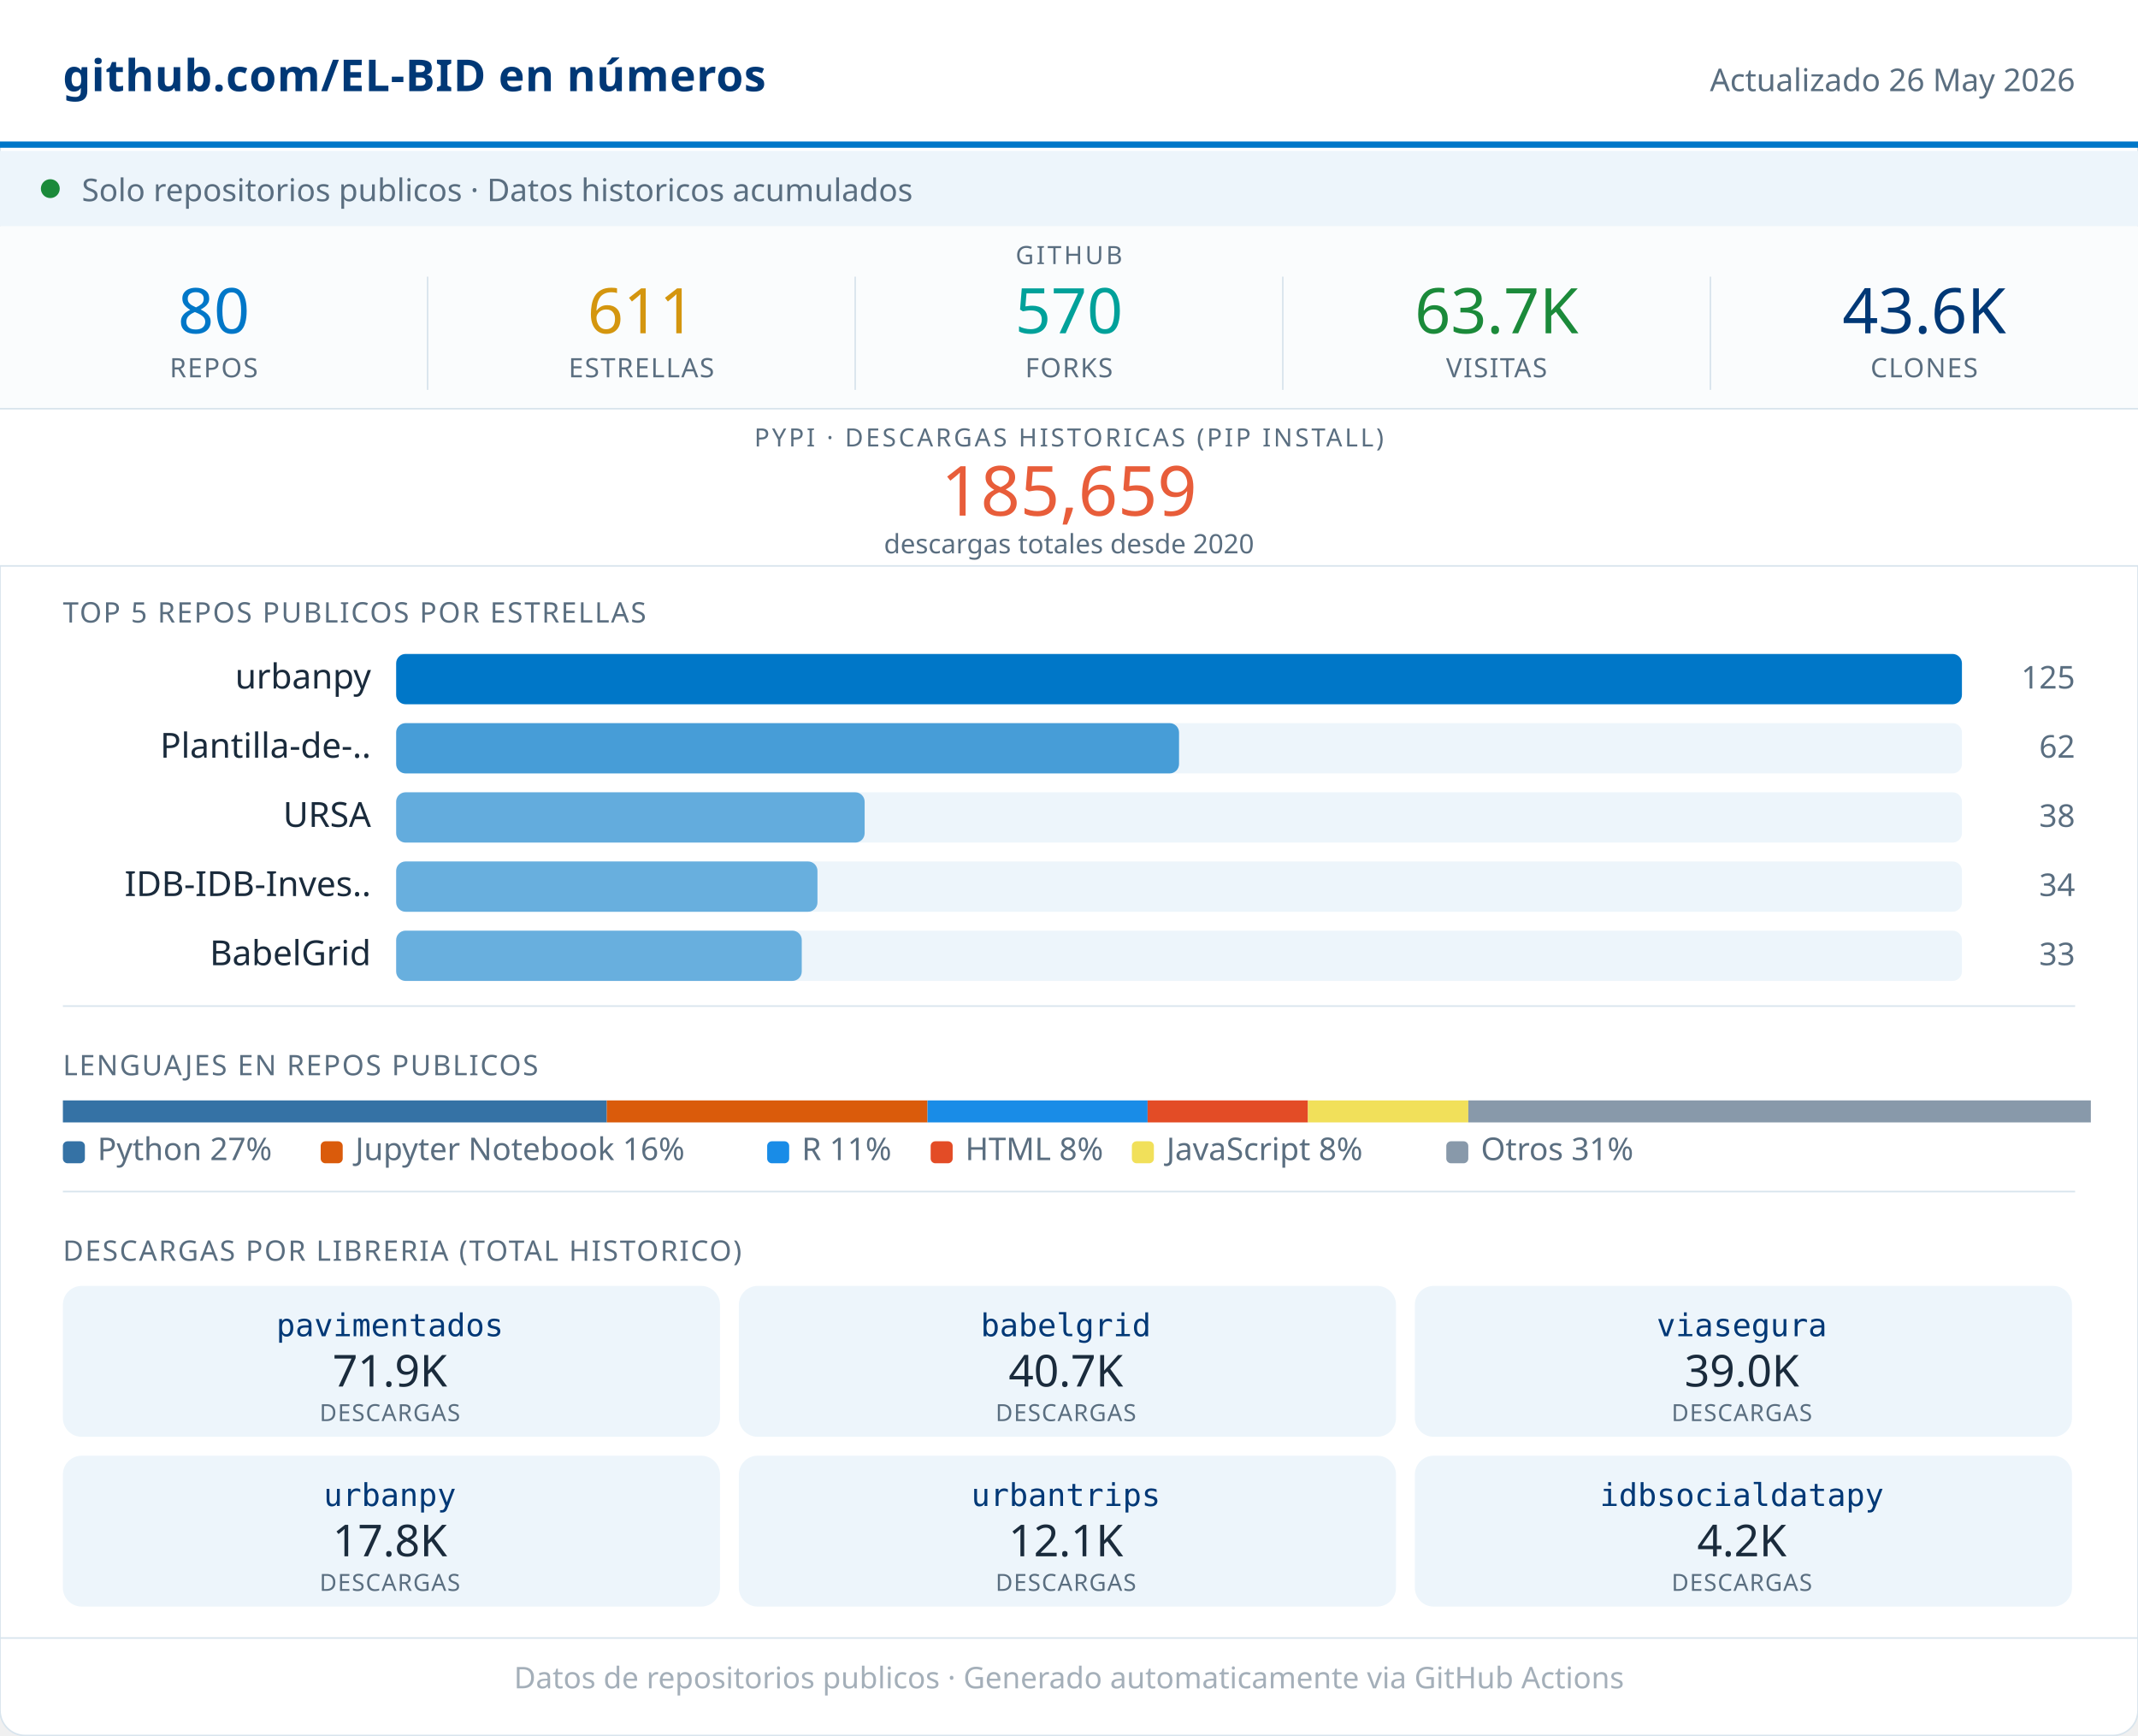
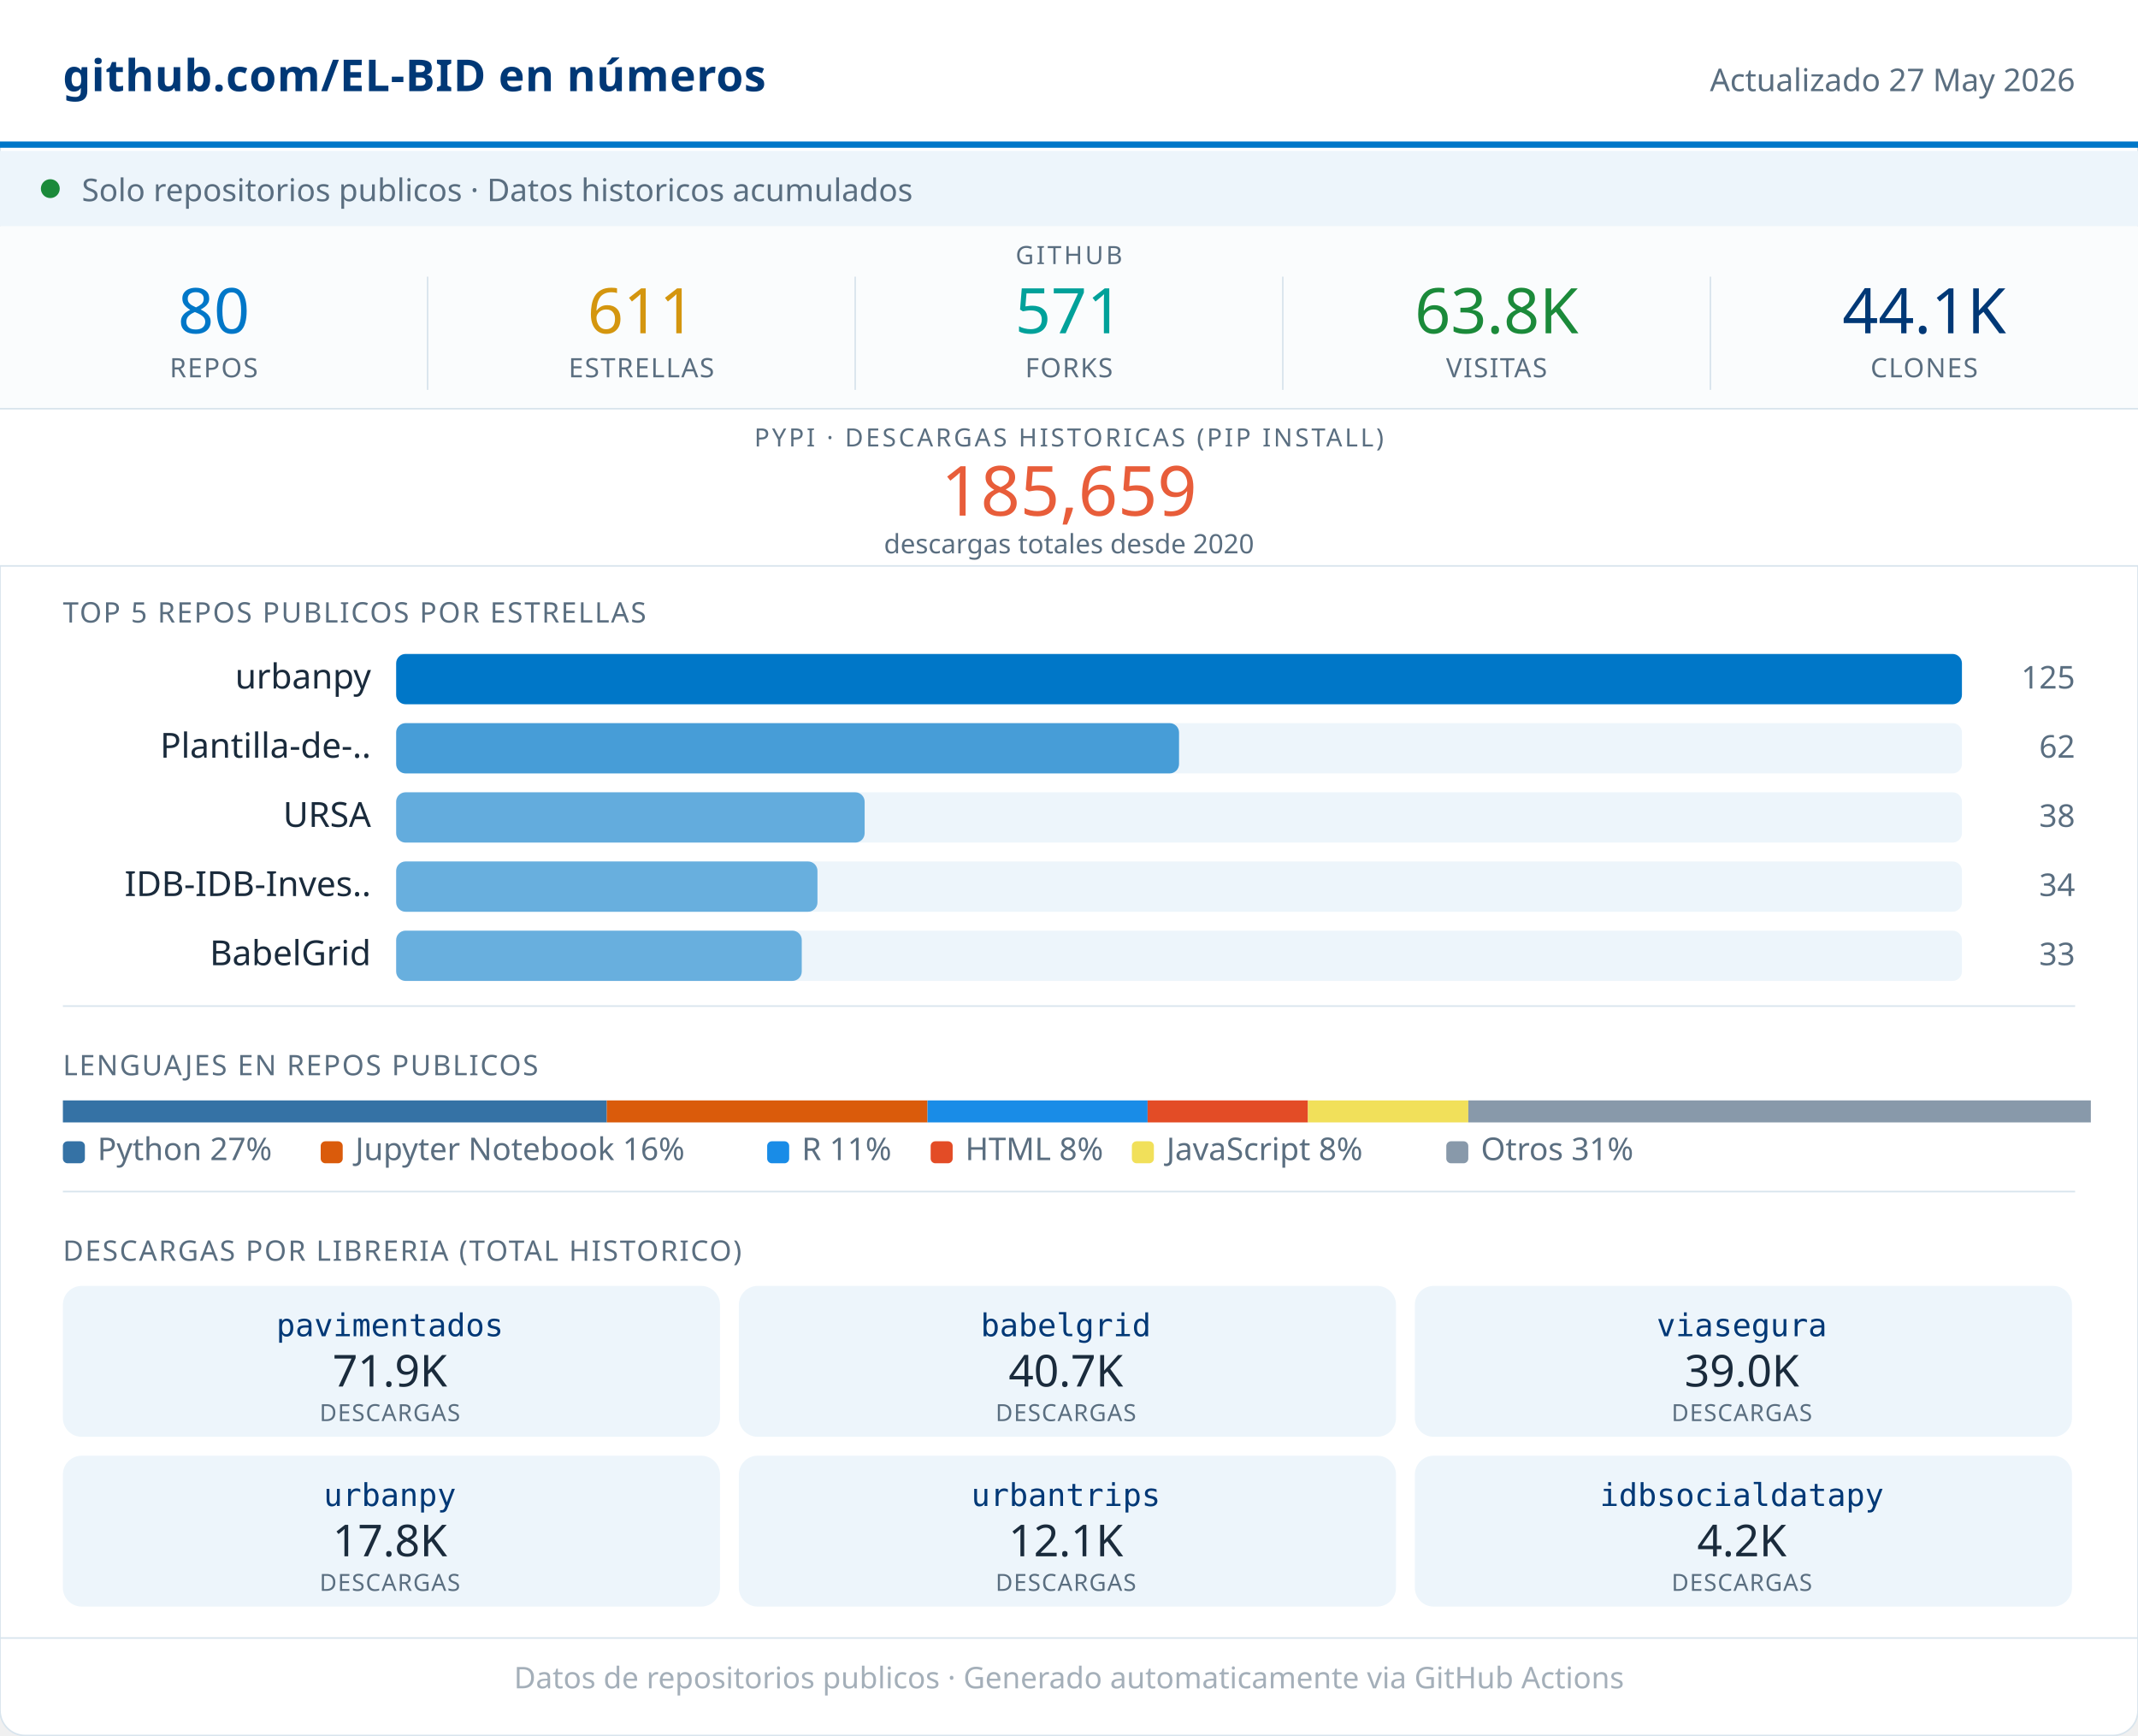
<svg xmlns="http://www.w3.org/2000/svg" width="680" viewBox="0 0 680 552" role="img">
  <rect width="680" height="552" rx="8" fill="#FFFFFF" stroke="#D8E4ED" stroke-width="0.5" />
  <rect x="0" y="0" width="680" height="46" fill="#FFFFFF" />
  <line x1="0" y1="46" x2="680" y2="46" stroke="#0077C8" stroke-width="2" />
  <text x="20" y="29" font-family="system-ui,sans-serif" font-size="14" font-weight="600" fill="#003876" letter-spacing="0.2">github.com/EL-BID en números</text>
-   <text x="660" y="29" font-family="system-ui,sans-serif" font-size="10" fill="#5A6E80" text-anchor="end">Actualizado 26 May 2026</text>
+   <text x="660" y="29" font-family="system-ui,sans-serif" font-size="10" fill="#5A6E80" text-anchor="end">Actualizado 27 May 2026</text>
  <rect x="0" y="48" width="680" height="24" fill="#EDF5FB" />
  <circle cx="16" cy="60" r="3" fill="#1B8A3A" />
  <text x="26" y="64" font-family="system-ui,sans-serif" font-size="10" fill="#5A6E80">Solo repositorios publicos · Datos historicos acumulados</text>
  <rect x="0" y="72" width="680" height="58" fill="#FAFCFD" />
  <text x="340" y="84" font-family="system-ui,sans-serif" font-size="8" fill="#5A6E80" text-anchor="middle" letter-spacing="0.8" font-weight="500">GITHUB</text>
  <text x="68" y="106" font-family="system-ui,sans-serif" font-size="20" font-weight="500" fill="#0077C8" text-anchor="middle">80</text>
  <text x="68" y="120" font-family="system-ui,sans-serif" font-size="8.5" fill="#5A6E80" text-anchor="middle" letter-spacing="0.4" font-weight="500">REPOS</text>
  <line x1="136" y1="88" x2="136" y2="124" stroke="#D8E4ED" stroke-width="0.5" />
  <text x="204" y="106" font-family="system-ui,sans-serif" font-size="20" font-weight="500" fill="#D4960F" text-anchor="middle">611</text>
  <text x="204" y="120" font-family="system-ui,sans-serif" font-size="8.5" fill="#5A6E80" text-anchor="middle" letter-spacing="0.4" font-weight="500">ESTRELLAS</text>
  <line x1="272" y1="88" x2="272" y2="124" stroke="#D8E4ED" stroke-width="0.5" />
-   <text x="340" y="106" font-family="system-ui,sans-serif" font-size="20" font-weight="500" fill="#00A19A" text-anchor="middle">570</text>
+   <text x="340" y="106" font-family="system-ui,sans-serif" font-size="20" font-weight="500" fill="#00A19A" text-anchor="middle">571</text>
  <text x="340" y="120" font-family="system-ui,sans-serif" font-size="8.5" fill="#5A6E80" text-anchor="middle" letter-spacing="0.4" font-weight="500">FORKS</text>
  <line x1="408" y1="88" x2="408" y2="124" stroke="#D8E4ED" stroke-width="0.5" />
-   <text x="476" y="106" font-family="system-ui,sans-serif" font-size="20" font-weight="500" fill="#1B8A3A" text-anchor="middle">63.7K</text>
+   <text x="476" y="106" font-family="system-ui,sans-serif" font-size="20" font-weight="500" fill="#1B8A3A" text-anchor="middle">63.8K</text>
  <text x="476" y="120" font-family="system-ui,sans-serif" font-size="8.5" fill="#5A6E80" text-anchor="middle" letter-spacing="0.4" font-weight="500">VISITAS</text>
  <line x1="544" y1="88" x2="544" y2="124" stroke="#D8E4ED" stroke-width="0.5" />
-   <text x="612" y="106" font-family="system-ui,sans-serif" font-size="20" font-weight="500" fill="#003876" text-anchor="middle">43.6K</text>
+   <text x="612" y="106" font-family="system-ui,sans-serif" font-size="20" font-weight="500" fill="#003876" text-anchor="middle">44.1K</text>
  <text x="612" y="120" font-family="system-ui,sans-serif" font-size="8.5" fill="#5A6E80" text-anchor="middle" letter-spacing="0.4" font-weight="500">CLONES</text>
  <rect x="0" y="130" width="680" height="50" fill="#FFFFFF" />
  <line x1="0" y1="130" x2="680" y2="130" stroke="#D8E4ED" stroke-width="0.5" />
  <text x="340" y="142" font-family="system-ui,sans-serif" font-size="8" fill="#5A6E80" text-anchor="middle" letter-spacing="0.8" font-weight="500">PYPI · DESCARGAS HISTORICAS (PIP INSTALL)</text>
  <text x="340" y="164" font-family="system-ui,sans-serif" font-size="22" font-weight="500" fill="#E85D3A" text-anchor="middle">185,659</text>
  <text x="340" y="176" font-family="system-ui,sans-serif" font-size="8.5" fill="#5A6E80" text-anchor="middle">descargas totales desde 2020</text>
  <line x1="0" y1="180" x2="680" y2="180" stroke="#D8E4ED" stroke-width="0.5" />
  <text x="20" y="198" font-family="system-ui,sans-serif" font-size="9" fill="#5A6E80" letter-spacing="0.5" font-weight="500">TOP 5 REPOS PUBLICOS POR ESTRELLAS</text>
  <text x="118" y="219" font-family="system-ui,sans-serif" font-size="11" fill="#1A2B3C" text-anchor="end">urbanpy</text>
  <rect x="126" y="208" width="498" height="16" rx="3" fill="#EDF5FB" />
  <rect x="126" y="208" width="498" height="16" rx="3" fill="#0077C8" opacity="1.00" />
  <text x="660" y="219" font-family="system-ui,sans-serif" font-size="10" fill="#5A6E80" text-anchor="end" font-weight="500">125</text>
  <text x="118" y="241" font-family="system-ui,sans-serif" font-size="11" fill="#1A2B3C" text-anchor="end">Plantilla-de-..</text>
  <rect x="126" y="230" width="498" height="16" rx="3" fill="#EDF5FB" />
  <rect x="126" y="230" width="249" height="16" rx="3" fill="#0077C8" opacity="0.70" />
  <text x="660" y="241" font-family="system-ui,sans-serif" font-size="10" fill="#5A6E80" text-anchor="end" font-weight="500">62</text>
  <text x="118" y="263" font-family="system-ui,sans-serif" font-size="11" fill="#1A2B3C" text-anchor="end">URSA</text>
  <rect x="126" y="252" width="498" height="16" rx="3" fill="#EDF5FB" />
  <rect x="126" y="252" width="149" height="16" rx="3" fill="#0077C8" opacity="0.58" />
  <text x="660" y="263" font-family="system-ui,sans-serif" font-size="10" fill="#5A6E80" text-anchor="end" font-weight="500">38</text>
  <text x="118" y="285" font-family="system-ui,sans-serif" font-size="11" fill="#1A2B3C" text-anchor="end">IDB-IDB-Inves..</text>
  <rect x="126" y="274" width="498" height="16" rx="3" fill="#EDF5FB" />
  <rect x="126" y="274" width="134" height="16" rx="3" fill="#0077C8" opacity="0.56" />
  <text x="660" y="285" font-family="system-ui,sans-serif" font-size="10" fill="#5A6E80" text-anchor="end" font-weight="500">34</text>
  <text x="118" y="307" font-family="system-ui,sans-serif" font-size="11" fill="#1A2B3C" text-anchor="end">BabelGrid</text>
  <rect x="126" y="296" width="498" height="16" rx="3" fill="#EDF5FB" />
  <rect x="126" y="296" width="129" height="16" rx="3" fill="#0077C8" opacity="0.56" />
  <text x="660" y="307" font-family="system-ui,sans-serif" font-size="10" fill="#5A6E80" text-anchor="end" font-weight="500">33</text>
  <line x1="20" y1="320" x2="660" y2="320" stroke="#D8E4ED" stroke-width="0.5" />
  <text x="20" y="342" font-family="system-ui,sans-serif" font-size="9" fill="#5A6E80" letter-spacing="0.5" font-weight="500">LENGUAJES EN REPOS PUBLICOS</text>
  <rect x="20" y="350" width="173" height="7" fill="#3572A5" />
  <rect x="193" y="350" width="102" height="7" fill="#DA5B0B" />
  <rect x="295" y="350" width="70" height="7" fill="#198CE7" />
  <rect x="365" y="350" width="51" height="7" fill="#e34c26" />
  <rect x="416" y="350" width="51" height="7" fill="#f1e05a" />
  <rect x="467" y="350" width="198" height="7" fill="#8899AA" />
  <rect x="20" y="363" width="7" height="7" rx="1.5" fill="#3572A5" />
  <text x="31" y="369" font-family="system-ui,sans-serif" font-size="10" fill="#5A6E80">Python 27%</text>
  <rect x="102" y="363" width="7" height="7" rx="1.5" fill="#DA5B0B" />
  <text x="113" y="369" font-family="system-ui,sans-serif" font-size="10" fill="#5A6E80">Jupyter Notebook 16%</text>
  <rect x="244" y="363" width="7" height="7" rx="1.5" fill="#198CE7" />
  <text x="255" y="369" font-family="system-ui,sans-serif" font-size="10" fill="#5A6E80">R 11%</text>
  <rect x="296" y="363" width="7" height="7" rx="1.5" fill="#e34c26" />
  <text x="307" y="369" font-family="system-ui,sans-serif" font-size="10" fill="#5A6E80">HTML 8%</text>
  <rect x="360" y="363" width="7" height="7" rx="1.5" fill="#f1e05a" />
  <text x="371" y="369" font-family="system-ui,sans-serif" font-size="10" fill="#5A6E80">JavaScript 8%</text>
  <rect x="460" y="363" width="7" height="7" rx="1.5" fill="#8899AA" />
  <text x="471" y="369" font-family="system-ui,sans-serif" font-size="10" fill="#5A6E80">Otros 31%</text>
  <line x1="20" y1="379" x2="660" y2="379" stroke="#D8E4ED" stroke-width="0.5" />
  <text x="20" y="401" font-family="system-ui,sans-serif" font-size="9" fill="#5A6E80" letter-spacing="0.5" font-weight="500">DESCARGAS POR LIBRERIA (TOTAL HISTORICO)</text>
  <rect x="20" y="409" width="209" height="48" rx="6" fill="#EDF5FB" />
  <text x="124" y="425" font-family="monospace" font-size="10" font-weight="500" fill="#003876" text-anchor="middle">pavimentados</text>
  <text x="124" y="441" font-family="system-ui,sans-serif" font-size="14" font-weight="500" fill="#1A2B3C" text-anchor="middle">71.9K</text>
  <text x="124" y="452" font-family="system-ui,sans-serif" font-size="7.5" fill="#5A6E80" text-anchor="middle" letter-spacing="0.3">DESCARGAS</text>
  <rect x="235" y="409" width="209" height="48" rx="6" fill="#EDF5FB" />
  <text x="339" y="425" font-family="monospace" font-size="10" font-weight="500" fill="#003876" text-anchor="middle">babelgrid</text>
  <text x="339" y="441" font-family="system-ui,sans-serif" font-size="14" font-weight="500" fill="#1A2B3C" text-anchor="middle">40.7K</text>
  <text x="339" y="452" font-family="system-ui,sans-serif" font-size="7.5" fill="#5A6E80" text-anchor="middle" letter-spacing="0.3">DESCARGAS</text>
  <rect x="450" y="409" width="209" height="48" rx="6" fill="#EDF5FB" />
  <text x="554" y="425" font-family="monospace" font-size="10" font-weight="500" fill="#003876" text-anchor="middle">viasegura</text>
  <text x="554" y="441" font-family="system-ui,sans-serif" font-size="14" font-weight="500" fill="#1A2B3C" text-anchor="middle">39.0K</text>
  <text x="554" y="452" font-family="system-ui,sans-serif" font-size="7.5" fill="#5A6E80" text-anchor="middle" letter-spacing="0.3">DESCARGAS</text>
  <rect x="20" y="463" width="209" height="48" rx="6" fill="#EDF5FB" />
  <text x="124" y="479" font-family="monospace" font-size="10" font-weight="500" fill="#003876" text-anchor="middle">urbanpy</text>
  <text x="124" y="495" font-family="system-ui,sans-serif" font-size="14" font-weight="500" fill="#1A2B3C" text-anchor="middle">17.8K</text>
  <text x="124" y="506" font-family="system-ui,sans-serif" font-size="7.5" fill="#5A6E80" text-anchor="middle" letter-spacing="0.3">DESCARGAS</text>
  <rect x="235" y="463" width="209" height="48" rx="6" fill="#EDF5FB" />
  <text x="339" y="479" font-family="monospace" font-size="10" font-weight="500" fill="#003876" text-anchor="middle">urbantrips</text>
  <text x="339" y="495" font-family="system-ui,sans-serif" font-size="14" font-weight="500" fill="#1A2B3C" text-anchor="middle">12.1K</text>
  <text x="339" y="506" font-family="system-ui,sans-serif" font-size="7.5" fill="#5A6E80" text-anchor="middle" letter-spacing="0.3">DESCARGAS</text>
  <rect x="450" y="463" width="209" height="48" rx="6" fill="#EDF5FB" />
  <text x="554" y="479" font-family="monospace" font-size="10" font-weight="500" fill="#003876" text-anchor="middle">idbsocialdatapy</text>
  <text x="554" y="495" font-family="system-ui,sans-serif" font-size="14" font-weight="500" fill="#1A2B3C" text-anchor="middle">4.2K</text>
  <text x="554" y="506" font-family="system-ui,sans-serif" font-size="7.5" fill="#5A6E80" text-anchor="middle" letter-spacing="0.3">DESCARGAS</text>
  <line x1="0" y1="521" x2="680" y2="521" stroke="#D8E4ED" stroke-width="0.5" />
  <text x="340" y="537" font-family="system-ui,sans-serif" font-size="9.5" fill="#5A6E80" text-anchor="middle" opacity="0.55">Datos de repositorios publicos · Generado automaticamente via GitHub Actions</text>
</svg>
